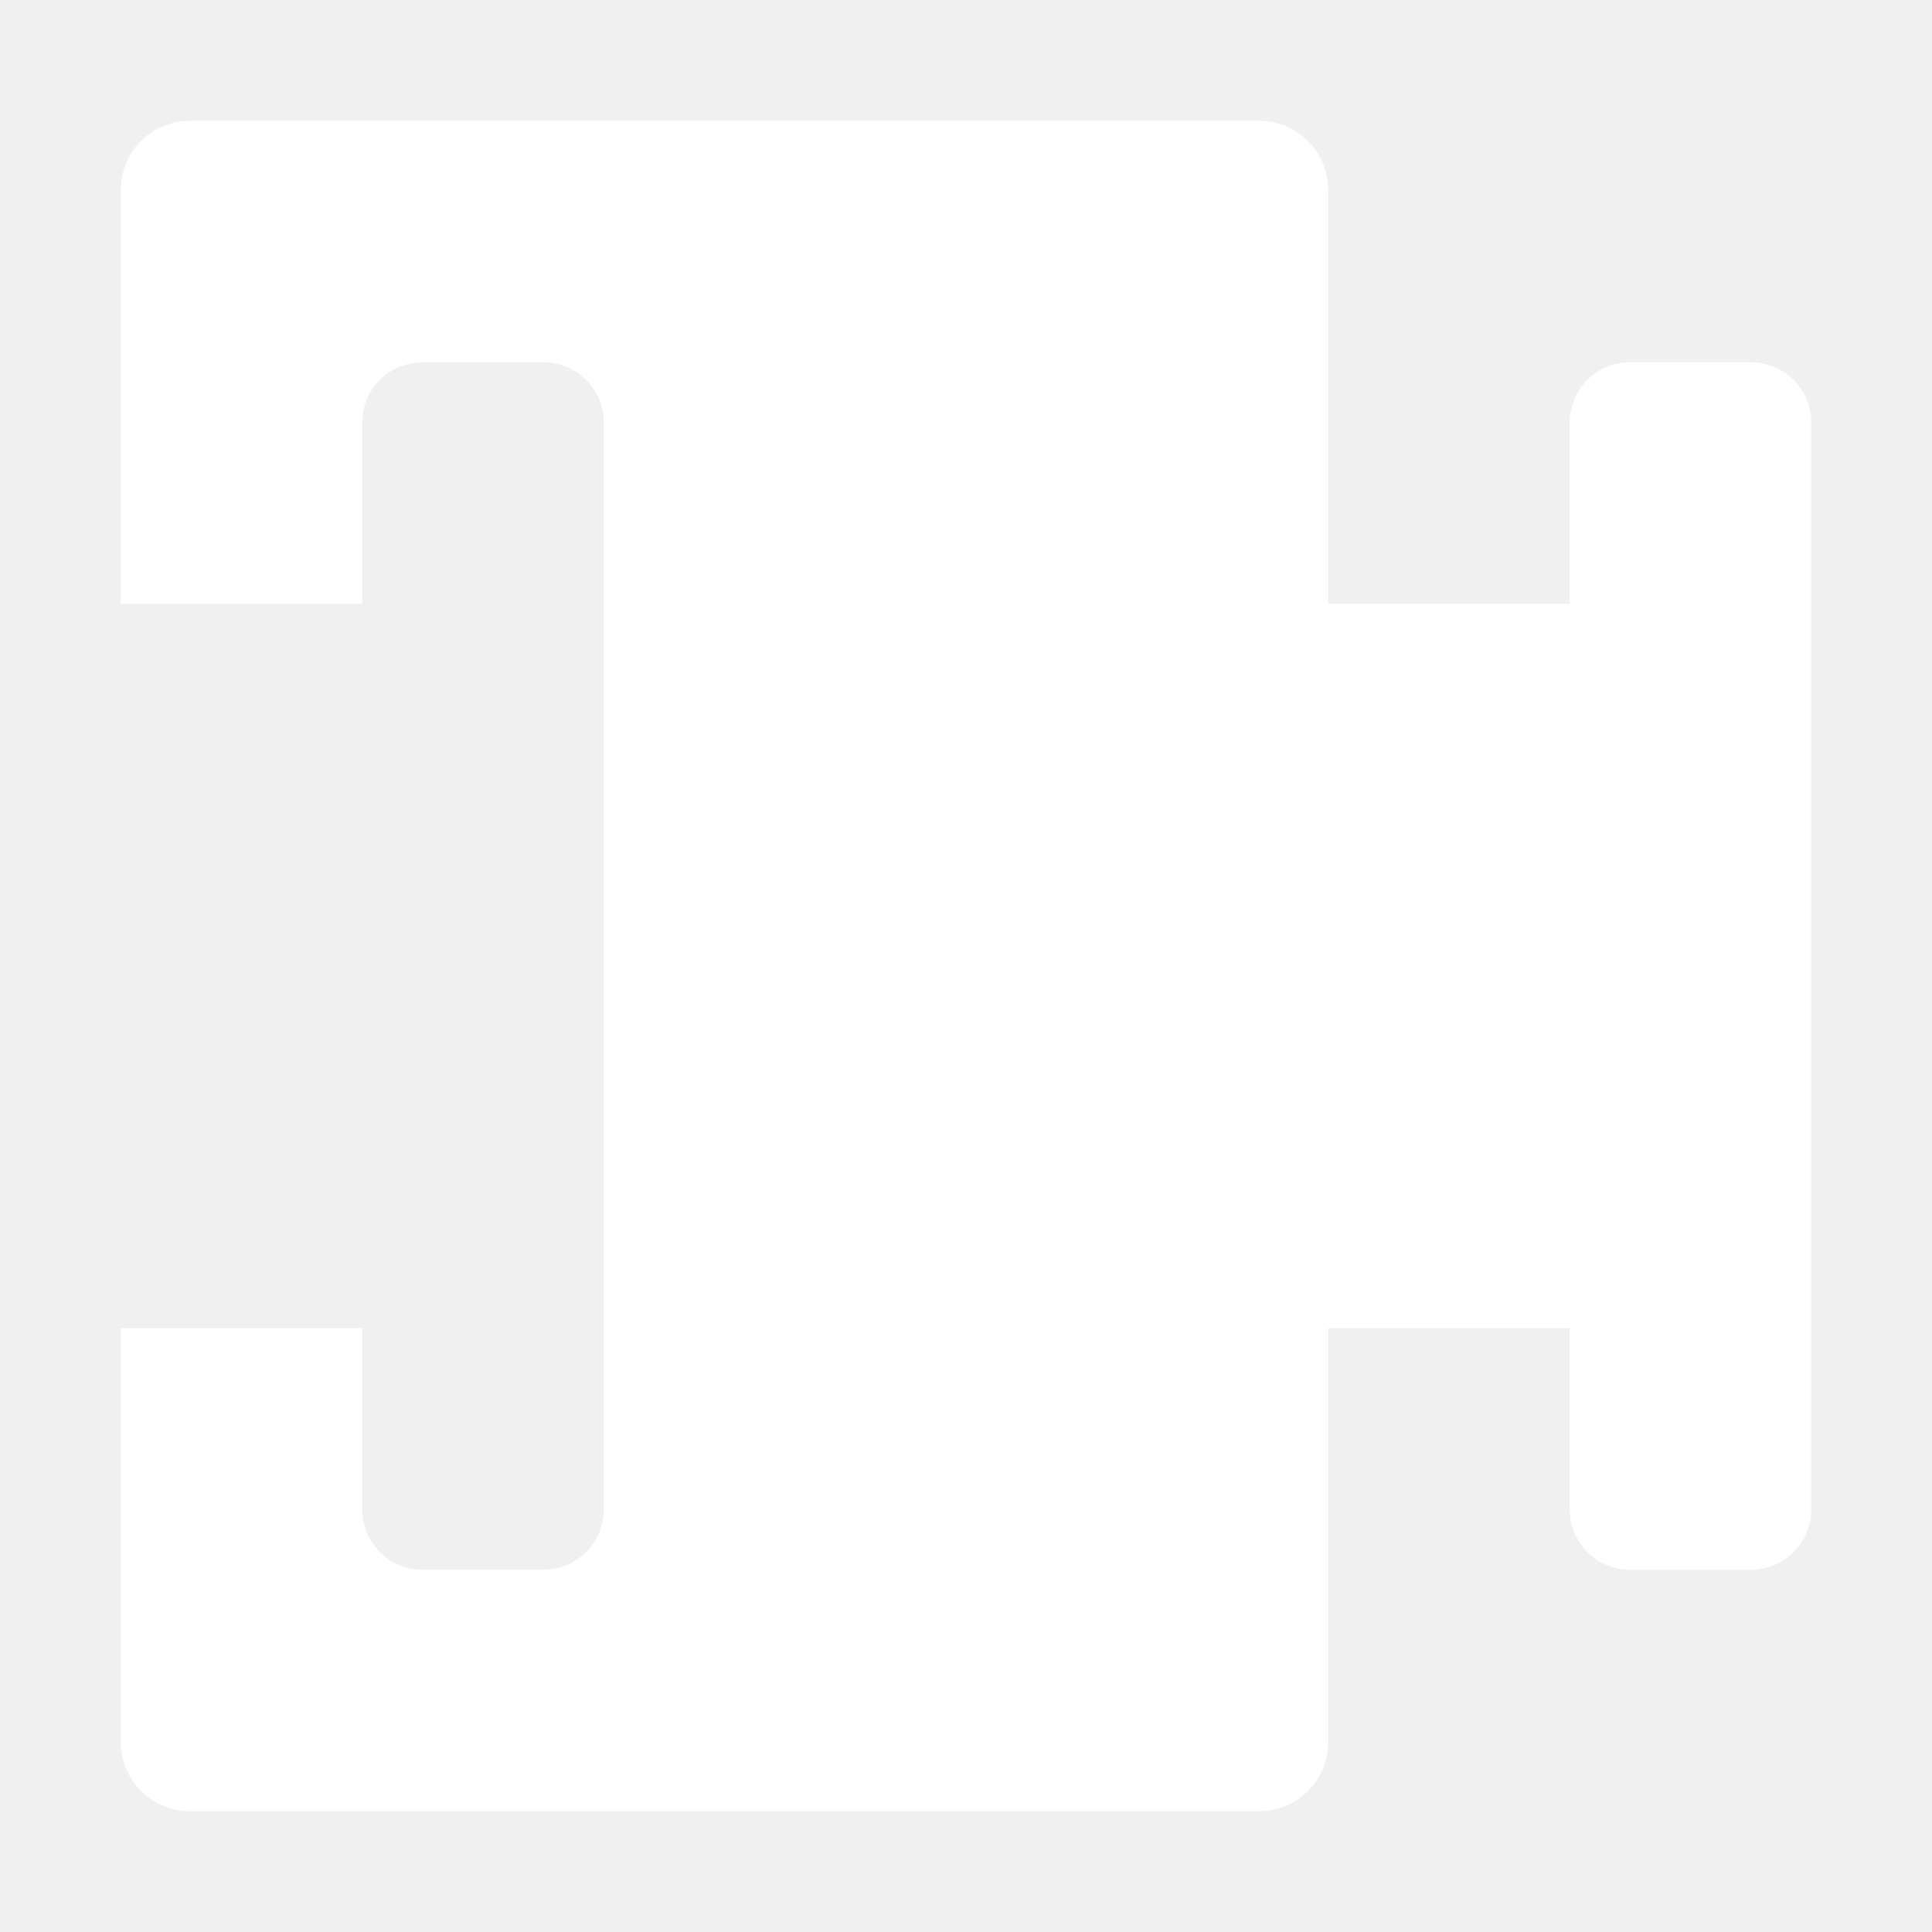
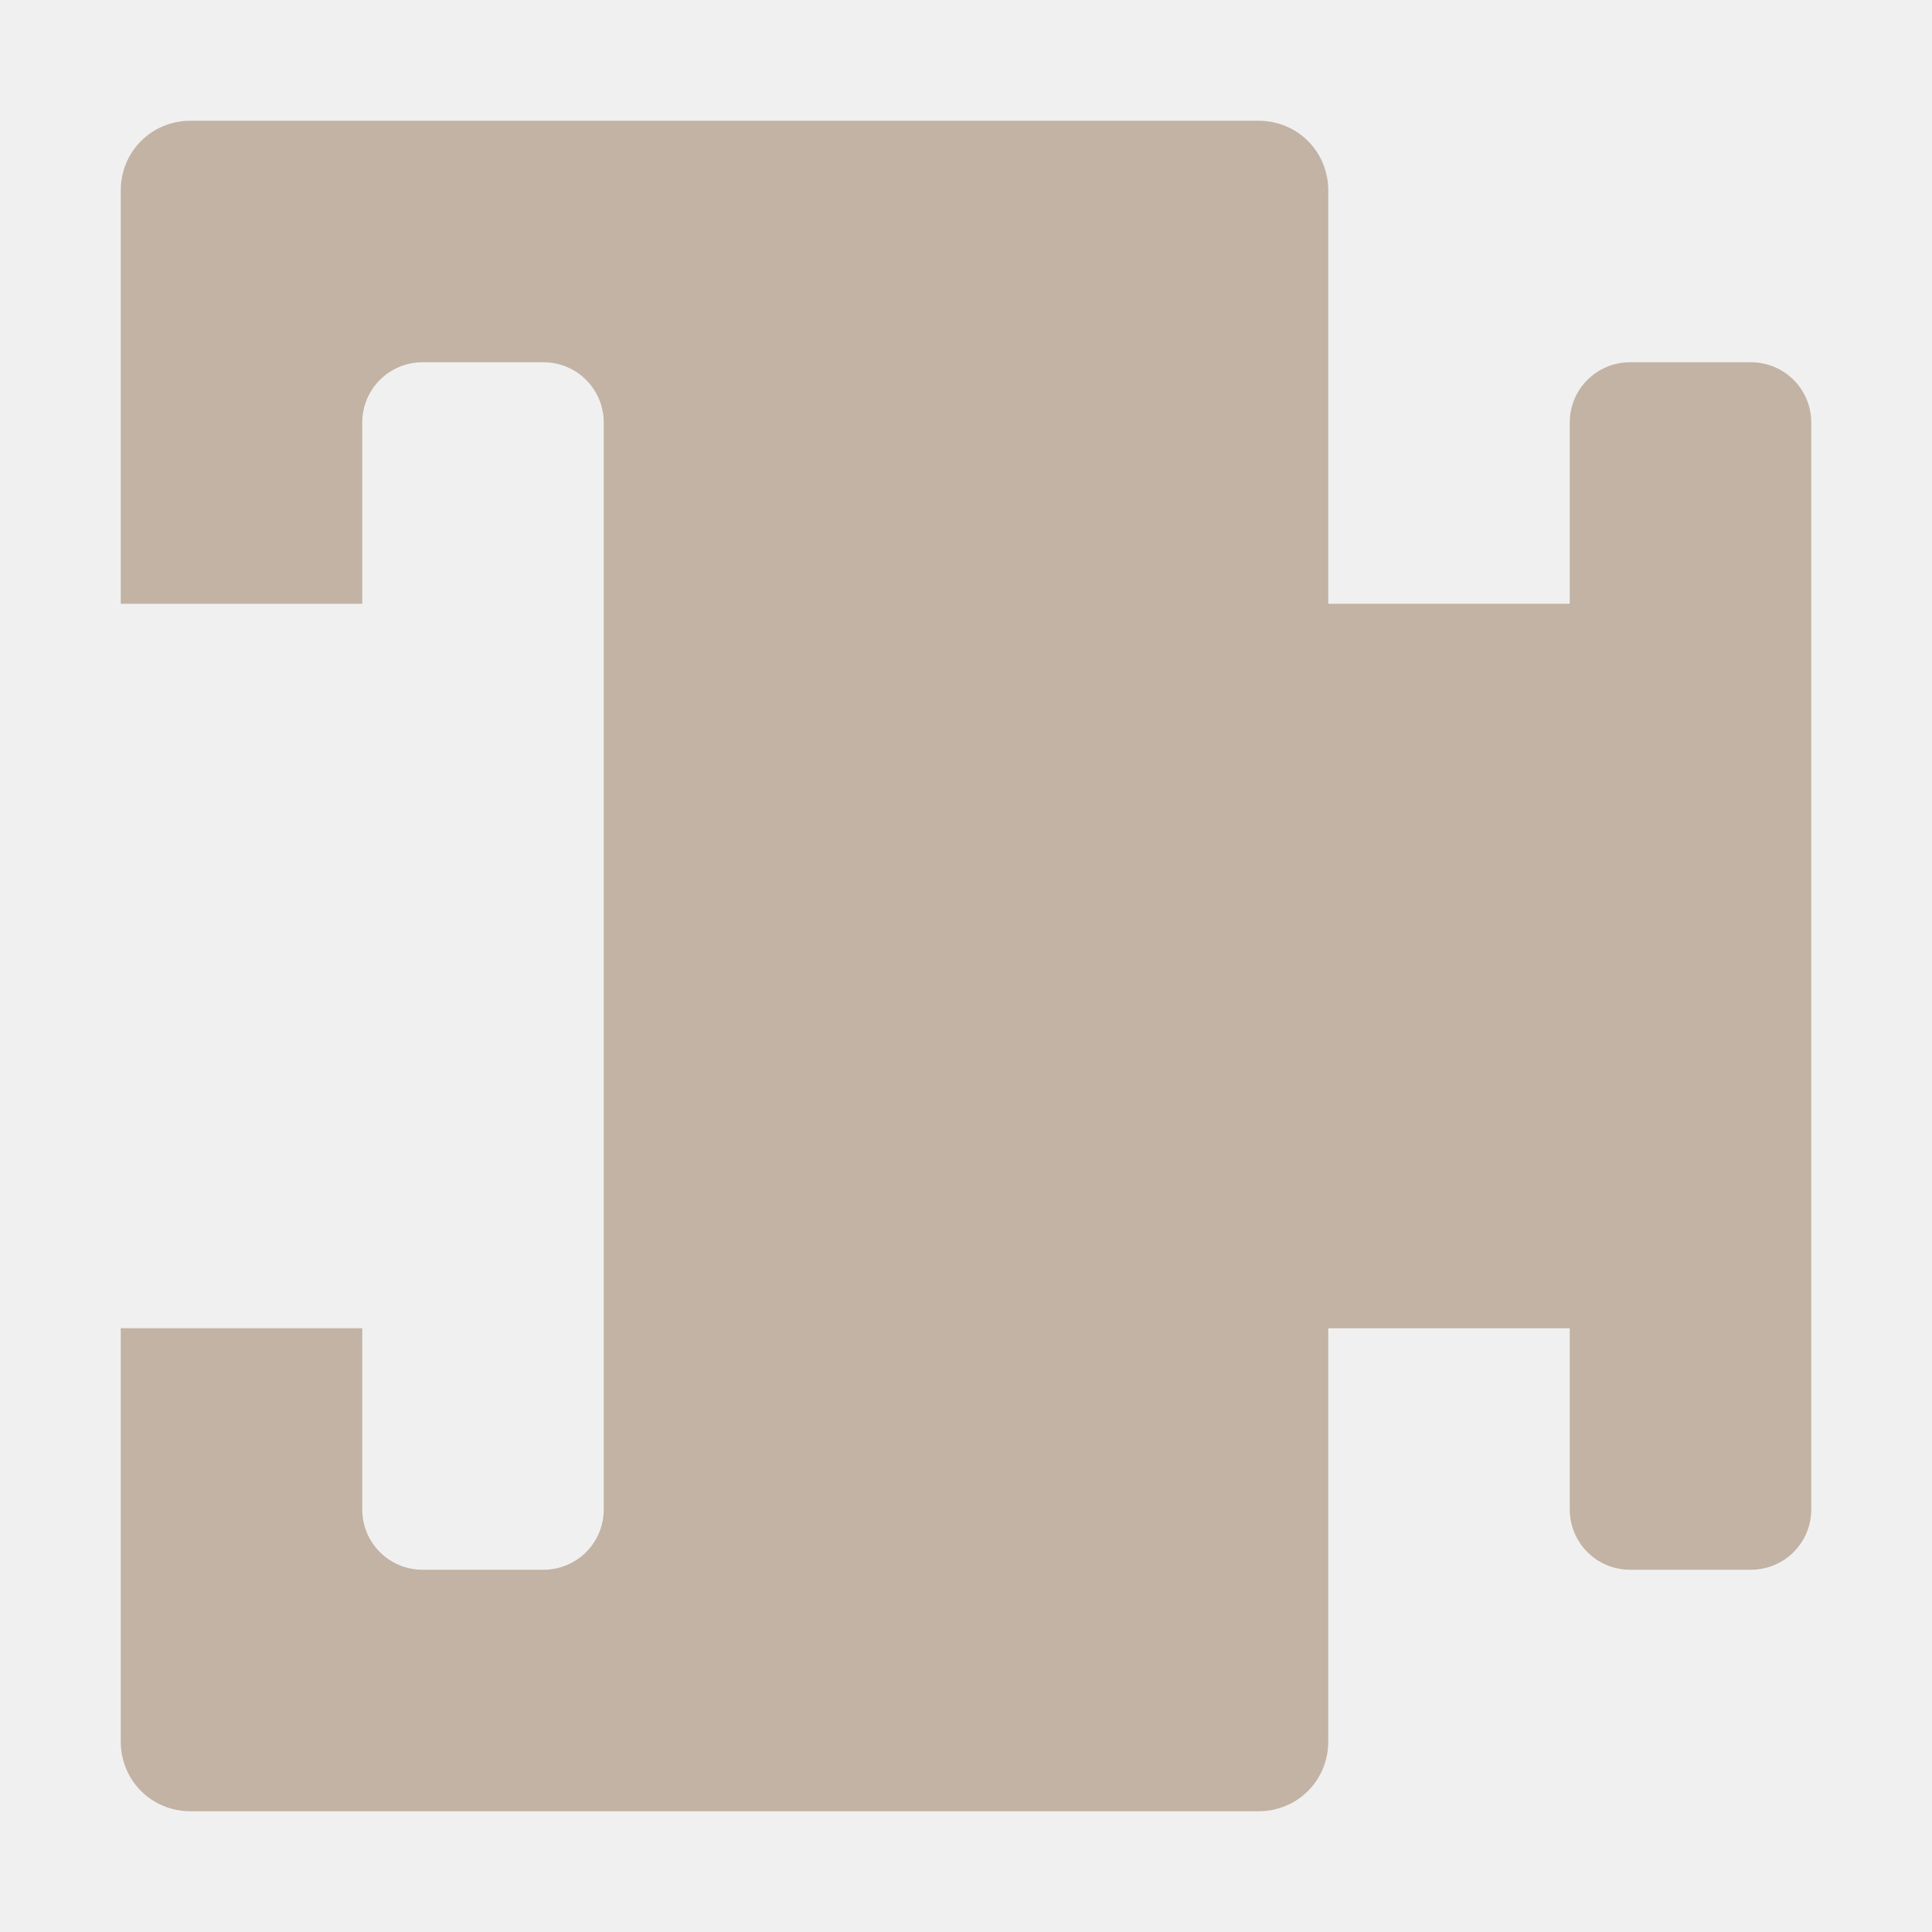
<svg xmlns="http://www.w3.org/2000/svg" width="32" height="32" version="1.1">
-   <g id="a" fill="#fff">
-     <path d="m27 6h2c0.554 0 1 0.446 1 1v18c0 0.554-0.446 1-1 1h-2c-0.554 0-1-0.446-1-1v-18c0-0.554 0.446-1 1-1zm-5 4h4v12h-4zm-18.844-8c-0.646 0-1.156 0.51-1.156 1.156v6.844h4v-3c0-0.554 0.446-1 1-1h2c0.554 0 1 0.446 1 1v18c0 0.554-0.446 1-1 1h-2c-0.554 0-1-0.446-1-1v-3h-4v6.844c0 0.646 0.51 1.156 1.156 1.156h17.688c0.646 0 1.156-0.51 1.156-1.156v-25.688c0-0.646-0.51-1.156-1.156-1.156z" color="#000000" fill="#fff" />
+   <g id="a" fill="#c2b3a5">
+     <path d="m27 6h2c0.554 0 1 0.446 1 1v18c0 0.554-0.446 1-1 1h-2c-0.554 0-1-0.446-1-1v-18c0-0.554 0.446-1 1-1zm-5 4h4v12h-4zm-18.844-8c-0.646 0-1.156 0.51-1.156 1.156v6.844h4v-3c0-0.554 0.446-1 1-1h2c0.554 0 1 0.446 1 1v18c0 0.554-0.446 1-1 1h-2c-0.554 0-1-0.446-1-1v-3h-4v6.844c0 0.646 0.51 1.156 1.156 1.156h17.688c0.646 0 1.156-0.51 1.156-1.156v-25.688c0-0.646-0.51-1.156-1.156-1.156z" color="#000000" fill="#c2b3a5" />
  </g>
</svg>
